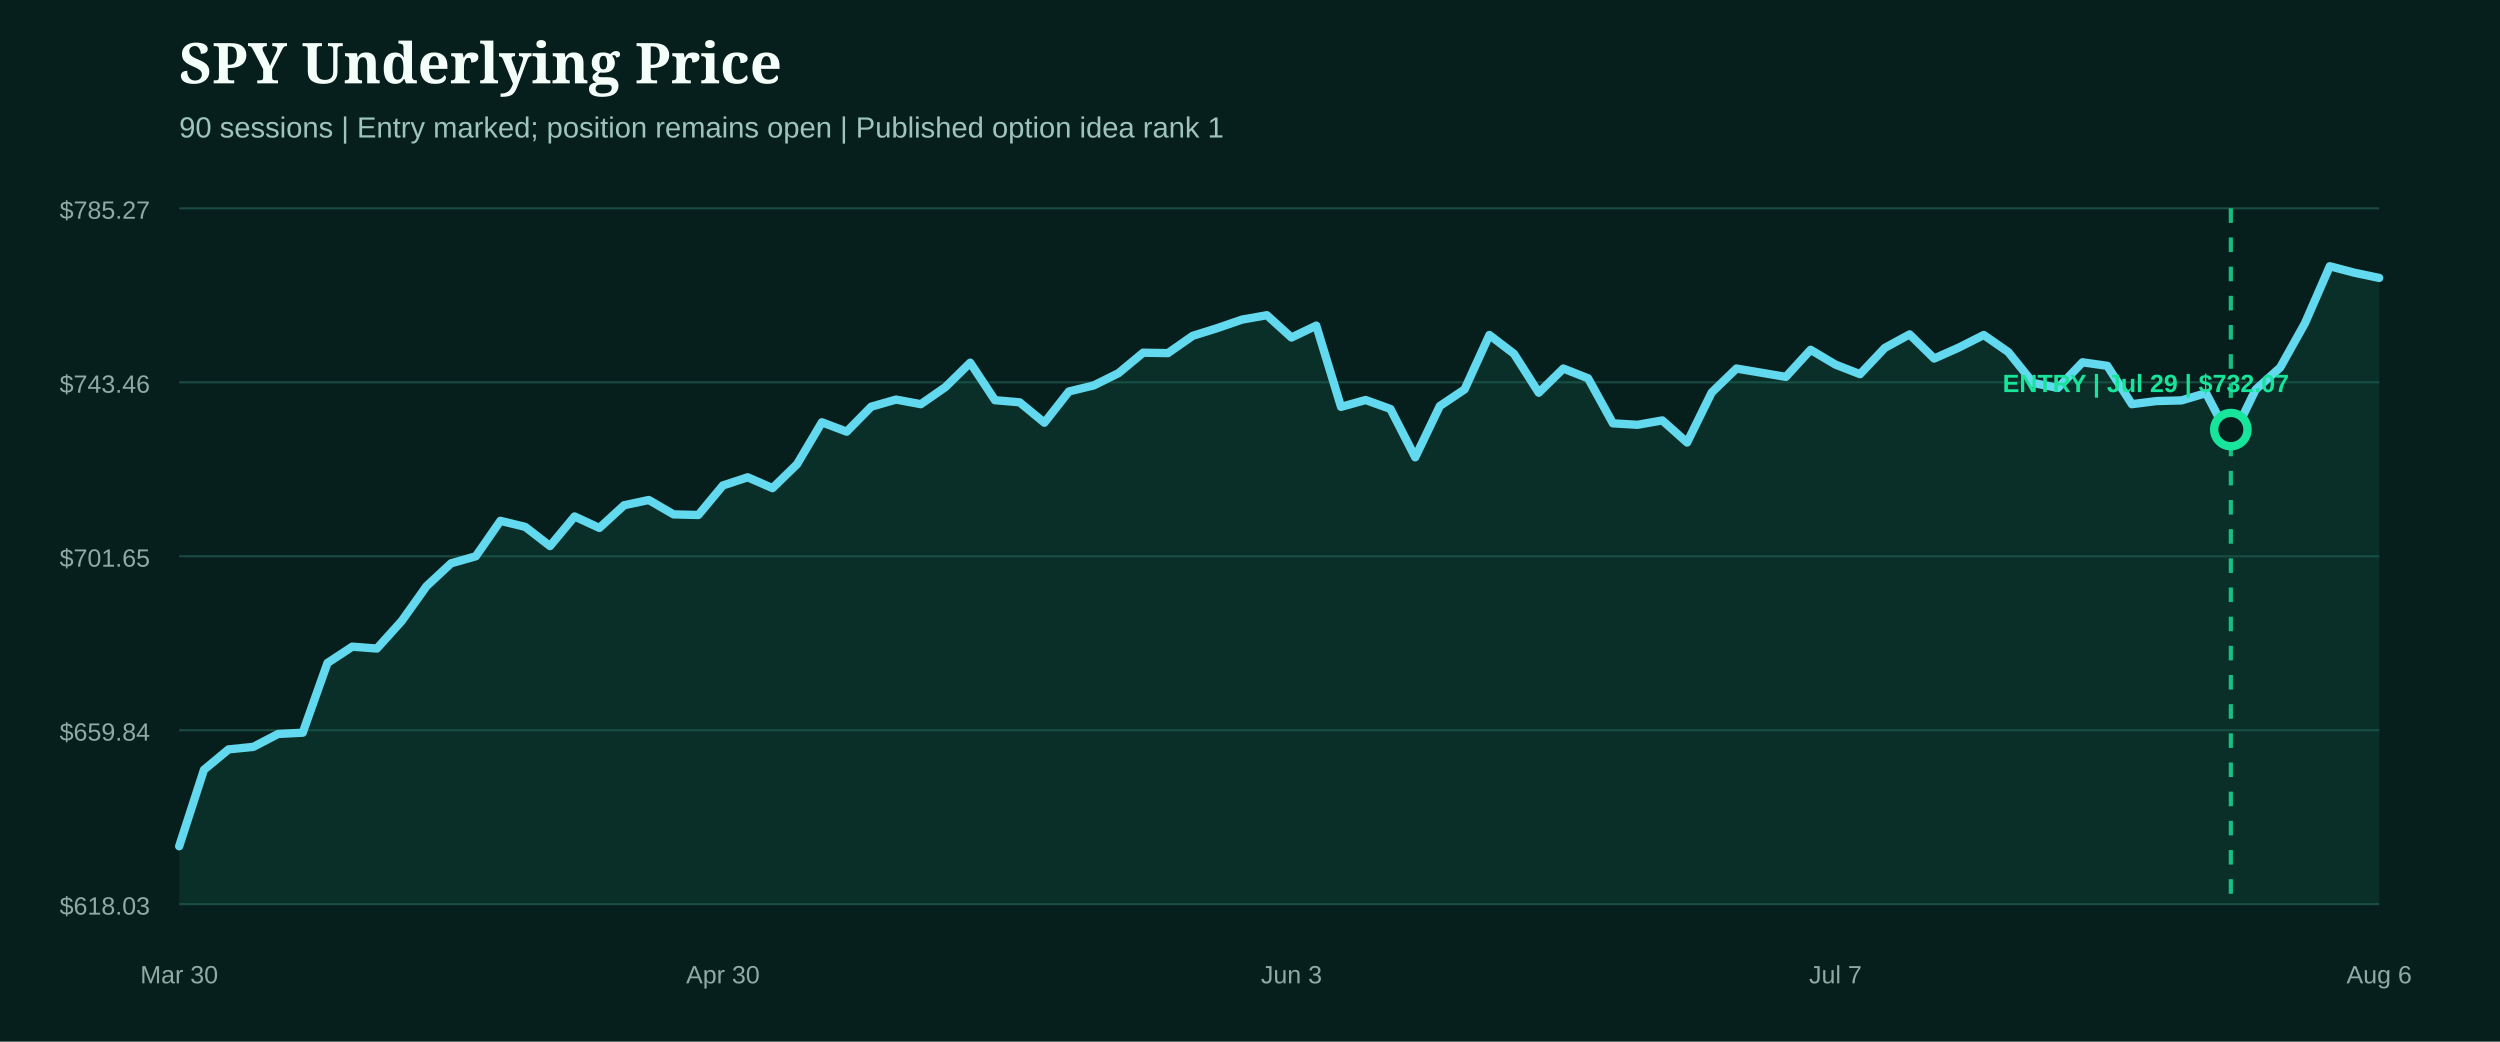
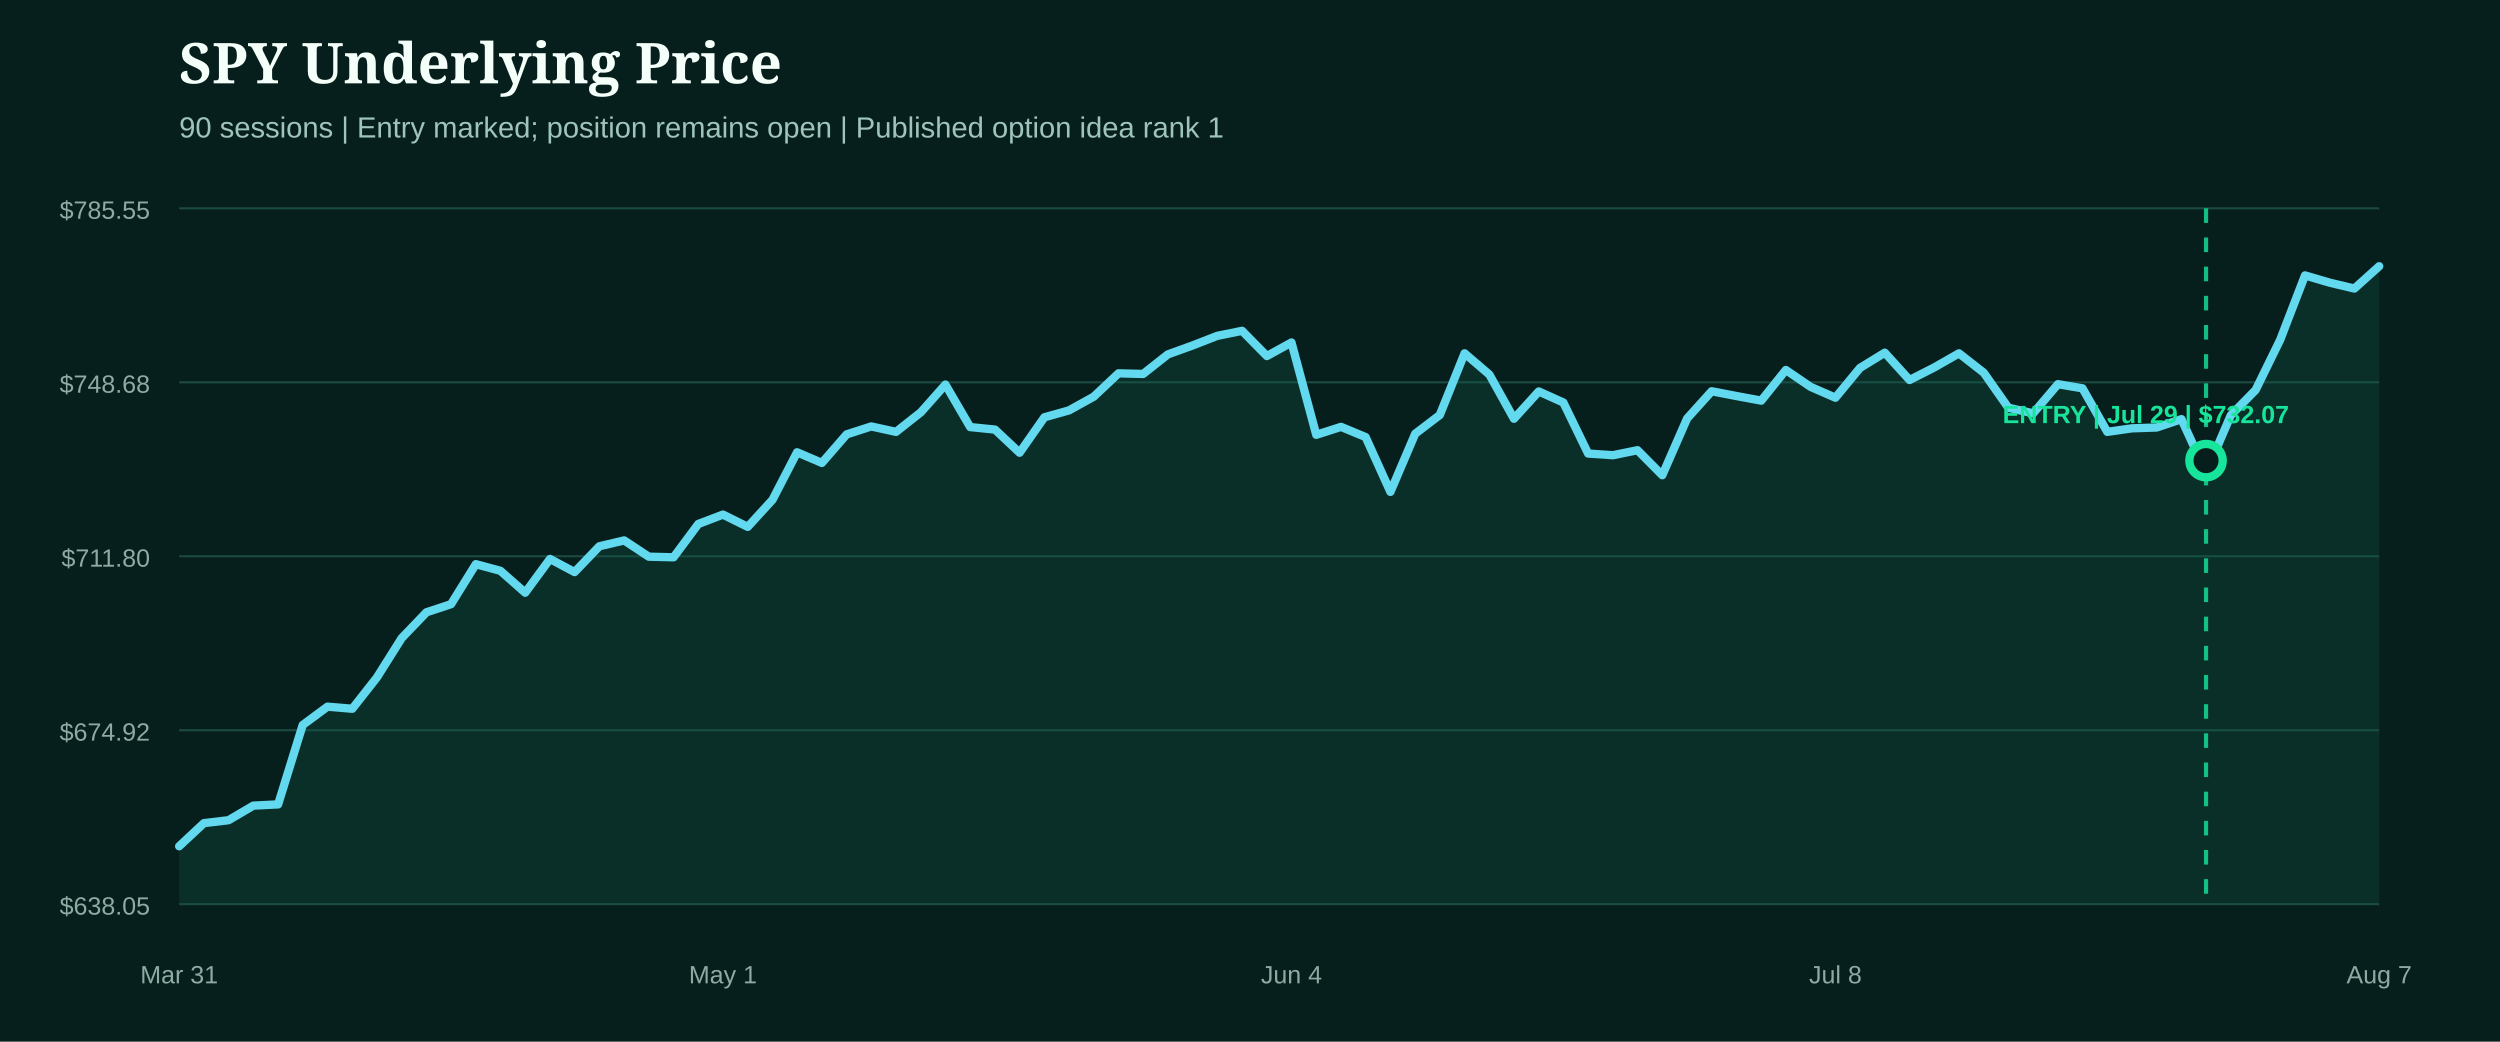
<svg xmlns="http://www.w3.org/2000/svg" width="1200" height="500" viewBox="0 0 1200 500" role="img" aria-label="SPY underlying price from entry">
  <rect width="1200" height="500" fill="#071f1c" />
  <style>.head{fill:#f4fff9;font:800 27px Georgia,serif}.sub{fill:#9fc4bb;font:14px Arial,sans-serif}.axis{fill:#8eaaa3;font:12px Arial,sans-serif}.marker{font:800 12px Arial,sans-serif}</style>
  <text x="86" y="40" class="head">SPY Underlying Price</text>
  <text x="86" y="66" class="sub">90 sessions | Entry marked; position remains open | Published option idea rank 1</text>
  <line x1="86" x2="1142" y1="100.0" y2="100.0" stroke="#1b4a42" stroke-width="1" />
-   <text x="72" y="105.0" text-anchor="end" class="axis">$785.27</text>
+   <text x="72" y="105.0" text-anchor="end" class="axis">$785.55</text>
  <line x1="86" x2="1142" y1="183.5" y2="183.5" stroke="#1b4a42" stroke-width="1" />
-   <text x="72" y="188.5" text-anchor="end" class="axis">$743.46</text>
+   <text x="72" y="188.5" text-anchor="end" class="axis">$748.68</text>
  <line x1="86" x2="1142" y1="267.0" y2="267.0" stroke="#1b4a42" stroke-width="1" />
-   <text x="72" y="272.0" text-anchor="end" class="axis">$701.65</text>
+   <text x="72" y="272.0" text-anchor="end" class="axis">$711.80</text>
  <line x1="86" x2="1142" y1="350.5" y2="350.5" stroke="#1b4a42" stroke-width="1" />
-   <text x="72" y="355.5" text-anchor="end" class="axis">$659.84</text>
+   <text x="72" y="355.5" text-anchor="end" class="axis">$674.92</text>
  <line x1="86" x2="1142" y1="434.0" y2="434.0" stroke="#1b4a42" stroke-width="1" />
-   <text x="72" y="439.0" text-anchor="end" class="axis">$618.03</text>
-   <path d="M86.0,406.2 L97.9,369.5 L109.7,359.7 L121.6,358.5 L133.5,352.3 L145.3,351.7 L157.2,318.2 L169.1,310.4 L180.9,311.3 L192.8,298.1 L204.7,281.4 L216.5,270.4 L228.4,267.0 L240.2,250.0 L252.1,252.9 L264.0,262.1 L275.8,247.9 L287.7,253.4 L299.6,242.5 L311.4,240.0 L323.3,246.9 L335.2,247.2 L347.0,233.0 L358.9,229.1 L370.8,234.3 L382.6,222.8 L394.5,202.7 L406.4,207.2 L418.2,195.2 L430.1,191.8 L442.0,194.0 L453.8,185.8 L465.7,174.1 L477.6,192.1 L489.4,193.1 L501.3,202.9 L513.1,187.9 L525.0,185.0 L536.9,179.1 L548.7,169.3 L560.6,169.5 L572.5,161.2 L584.3,157.5 L596.2,153.4 L608.1,151.3 L619.9,162.0 L631.8,156.3 L643.7,195.3 L655.5,192.0 L667.4,196.3 L679.3,219.5 L691.1,194.9 L703.0,186.9 L714.9,160.8 L726.7,169.8 L738.6,188.5 L750.4,176.9 L762.3,181.6 L774.2,203.2 L786.0,203.9 L797.9,201.8 L809.8,212.4 L821.6,188.4 L833.5,176.9 L845.4,178.9 L857.2,180.9 L869.1,167.9 L881.0,175.0 L892.8,179.6 L904.7,167.0 L916.6,160.5 L928.4,172.1 L940.3,166.8 L952.2,160.8 L964.0,169.0 L975.9,183.8 L987.8,186.2 L999.6,173.9 L1011.5,175.6 L1023.3,194.0 L1035.2,192.5 L1047.1,192.2 L1058.9,188.7 L1070.8,211.5 L1082.7,187.0 L1094.5,176.4 L1106.4,155.1 L1118.3,127.8 L1130.1,130.9 L1142.0,133.4 L1142.0,434.0 L86.0,434.0 Z" fill="#0f5949" opacity="0.28" />
-   <path d="M86.0,406.2 L97.9,369.5 L109.7,359.7 L121.6,358.5 L133.5,352.3 L145.3,351.7 L157.2,318.2 L169.1,310.4 L180.9,311.3 L192.8,298.1 L204.7,281.4 L216.5,270.4 L228.4,267.0 L240.2,250.0 L252.1,252.9 L264.0,262.1 L275.8,247.9 L287.7,253.4 L299.6,242.5 L311.4,240.0 L323.3,246.9 L335.2,247.2 L347.0,233.0 L358.9,229.1 L370.8,234.3 L382.6,222.8 L394.5,202.7 L406.4,207.2 L418.2,195.2 L430.1,191.8 L442.0,194.0 L453.8,185.8 L465.7,174.1 L477.6,192.1 L489.4,193.1 L501.3,202.9 L513.1,187.9 L525.0,185.0 L536.9,179.1 L548.7,169.3 L560.6,169.5 L572.5,161.2 L584.3,157.5 L596.2,153.4 L608.1,151.3 L619.9,162.0 L631.8,156.3 L643.7,195.3 L655.5,192.0 L667.4,196.3 L679.3,219.5 L691.1,194.9 L703.0,186.9 L714.9,160.8 L726.7,169.8 L738.6,188.5 L750.4,176.9 L762.3,181.6 L774.2,203.2 L786.0,203.9 L797.9,201.8 L809.8,212.4 L821.6,188.4 L833.5,176.9 L845.4,178.9 L857.2,180.9 L869.1,167.9 L881.0,175.0 L892.8,179.6 L904.7,167.0 L916.6,160.5 L928.4,172.1 L940.3,166.8 L952.2,160.8 L964.0,169.0 L975.9,183.8 L987.8,186.2 L999.6,173.9 L1011.5,175.6 L1023.3,194.0 L1035.2,192.5 L1047.1,192.2 L1058.9,188.7 L1070.8,211.5 L1082.7,187.0 L1094.5,176.4 L1106.4,155.1 L1118.3,127.8 L1130.1,130.9 L1142.0,133.4" fill="none" stroke="#62d9ee" stroke-width="4" stroke-linecap="round" stroke-linejoin="round" />
+   <text x="72" y="439.0" text-anchor="end" class="axis">$638.05</text>
+   <path d="M86.0,406.2 L97.9,395.1 L109.7,393.7 L121.6,386.7 L133.5,386.1 L145.3,348.0 L157.2,339.2 L169.1,340.2 L180.9,325.2 L192.8,306.3 L204.7,293.9 L216.5,290.0 L228.4,270.8 L240.2,274.0 L252.1,284.5 L264.0,268.3 L275.8,274.6 L287.7,262.2 L299.6,259.4 L311.4,267.2 L323.3,267.5 L335.2,251.5 L347.0,247.0 L358.9,252.9 L370.8,239.9 L382.6,217.1 L394.5,222.2 L406.4,208.5 L418.2,204.7 L430.1,207.3 L442.0,197.9 L453.8,184.6 L465.7,205.0 L477.6,206.2 L489.4,217.3 L501.3,200.3 L513.1,197.0 L525.0,190.4 L536.9,179.2 L548.7,179.5 L560.6,170.1 L572.5,165.8 L584.3,161.2 L596.2,158.8 L608.1,170.9 L619.9,164.4 L631.8,208.7 L643.7,204.9 L655.5,209.8 L667.4,236.1 L679.3,208.2 L691.1,199.2 L703.0,169.6 L714.9,179.8 L726.7,201.0 L738.6,187.9 L750.4,193.2 L762.3,217.7 L774.2,218.5 L786.0,216.1 L797.9,228.1 L809.8,200.9 L821.6,187.8 L833.5,190.1 L845.4,192.3 L857.2,177.6 L869.1,185.7 L881.0,190.9 L892.8,176.6 L904.7,169.3 L916.6,182.4 L928.4,176.4 L940.3,169.6 L952.2,178.9 L964.0,195.7 L975.9,198.4 L987.8,184.4 L999.6,186.4 L1011.5,207.3 L1023.3,205.6 L1035.2,205.2 L1047.1,201.2 L1058.9,227.0 L1070.8,199.3 L1082.7,187.2 L1094.5,163.1 L1106.4,132.2 L1118.3,135.7 L1130.1,138.5 L1142.0,127.8 L1142.0,434.0 L86.0,434.0 Z" fill="#0f5949" opacity="0.28" />
+   <path d="M86.0,406.2 L97.9,395.1 L109.7,393.7 L121.6,386.7 L133.5,386.1 L145.3,348.0 L157.2,339.2 L169.1,340.2 L180.9,325.2 L192.8,306.3 L204.7,293.9 L216.5,290.0 L228.4,270.8 L240.2,274.0 L252.1,284.5 L264.0,268.3 L275.8,274.6 L287.7,262.2 L299.6,259.4 L311.4,267.2 L323.3,267.5 L335.2,251.5 L347.0,247.0 L358.9,252.9 L370.8,239.9 L382.6,217.1 L394.5,222.2 L406.4,208.5 L418.2,204.7 L430.1,207.3 L442.0,197.9 L453.8,184.6 L465.7,205.0 L477.6,206.2 L489.4,217.3 L501.3,200.3 L513.1,197.0 L525.0,190.4 L536.9,179.2 L548.7,179.5 L560.6,170.1 L572.5,165.8 L584.3,161.2 L596.2,158.8 L608.1,170.9 L619.9,164.4 L631.8,208.7 L643.7,204.9 L655.5,209.8 L667.4,236.1 L679.3,208.2 L691.1,199.2 L703.0,169.6 L714.9,179.8 L726.7,201.0 L738.6,187.9 L750.4,193.2 L762.3,217.7 L774.2,218.5 L786.0,216.1 L797.9,228.1 L809.8,200.9 L821.6,187.8 L833.5,190.1 L845.4,192.3 L857.2,177.6 L869.1,185.7 L881.0,190.9 L892.8,176.6 L904.7,169.3 L916.6,182.4 L928.4,176.4 L940.3,169.6 L952.2,178.9 L964.0,195.7 L975.9,198.4 L987.8,184.4 L999.6,186.4 L1011.5,207.3 L1023.3,205.6 L1035.2,205.2 L1047.1,201.2 L1058.9,227.0 L1070.8,199.3 L1082.7,187.2 L1094.5,163.1 L1106.4,132.2 L1118.3,135.7 L1130.1,138.5 L1142.0,127.8" fill="none" stroke="#62d9ee" stroke-width="4" stroke-linecap="round" stroke-linejoin="round" />
  <g>
-     <line x1="1070.8" x2="1070.8" y1="100" y2="434" stroke="#18e59c" stroke-width="2" stroke-dasharray="7 7" opacity="0.8" />
-     <circle cx="1070.8" cy="206.2" r="8" fill="#071f1c" stroke="#18e59c" stroke-width="4" />
-     <text x="1030.0" y="188.2" text-anchor="middle" class="marker" fill="#18e59c">ENTRY | Jul 29 | $732.07</text>
+     <line x1="1058.9" x2="1058.9" y1="100" y2="434" stroke="#18e59c" stroke-width="2" stroke-dasharray="7 7" opacity="0.8" />
+     <circle cx="1058.9" cy="221.1" r="8" fill="#071f1c" stroke="#18e59c" stroke-width="4" />
+     <text x="1030.0" y="203.1" text-anchor="middle" class="marker" fill="#18e59c">ENTRY | Jul 29 | $732.07</text>
  </g>
-   <text x="86.0" y="472" text-anchor="middle" class="axis">Mar 30</text>
-   <text x="347.0" y="472" text-anchor="middle" class="axis">Apr 30</text>
-   <text x="619.9" y="472" text-anchor="middle" class="axis">Jun 3</text>
-   <text x="881.0" y="472" text-anchor="middle" class="axis">Jul 7</text>
-   <text x="1142.0" y="472" text-anchor="middle" class="axis">Aug 6</text>
+   <text x="86.0" y="472" text-anchor="middle" class="axis">Mar 31</text>
+   <text x="347.0" y="472" text-anchor="middle" class="axis">May 1</text>
+   <text x="619.9" y="472" text-anchor="middle" class="axis">Jun 4</text>
+   <text x="881.0" y="472" text-anchor="middle" class="axis">Jul 8</text>
+   <text x="1142.0" y="472" text-anchor="middle" class="axis">Aug 7</text>
</svg>
